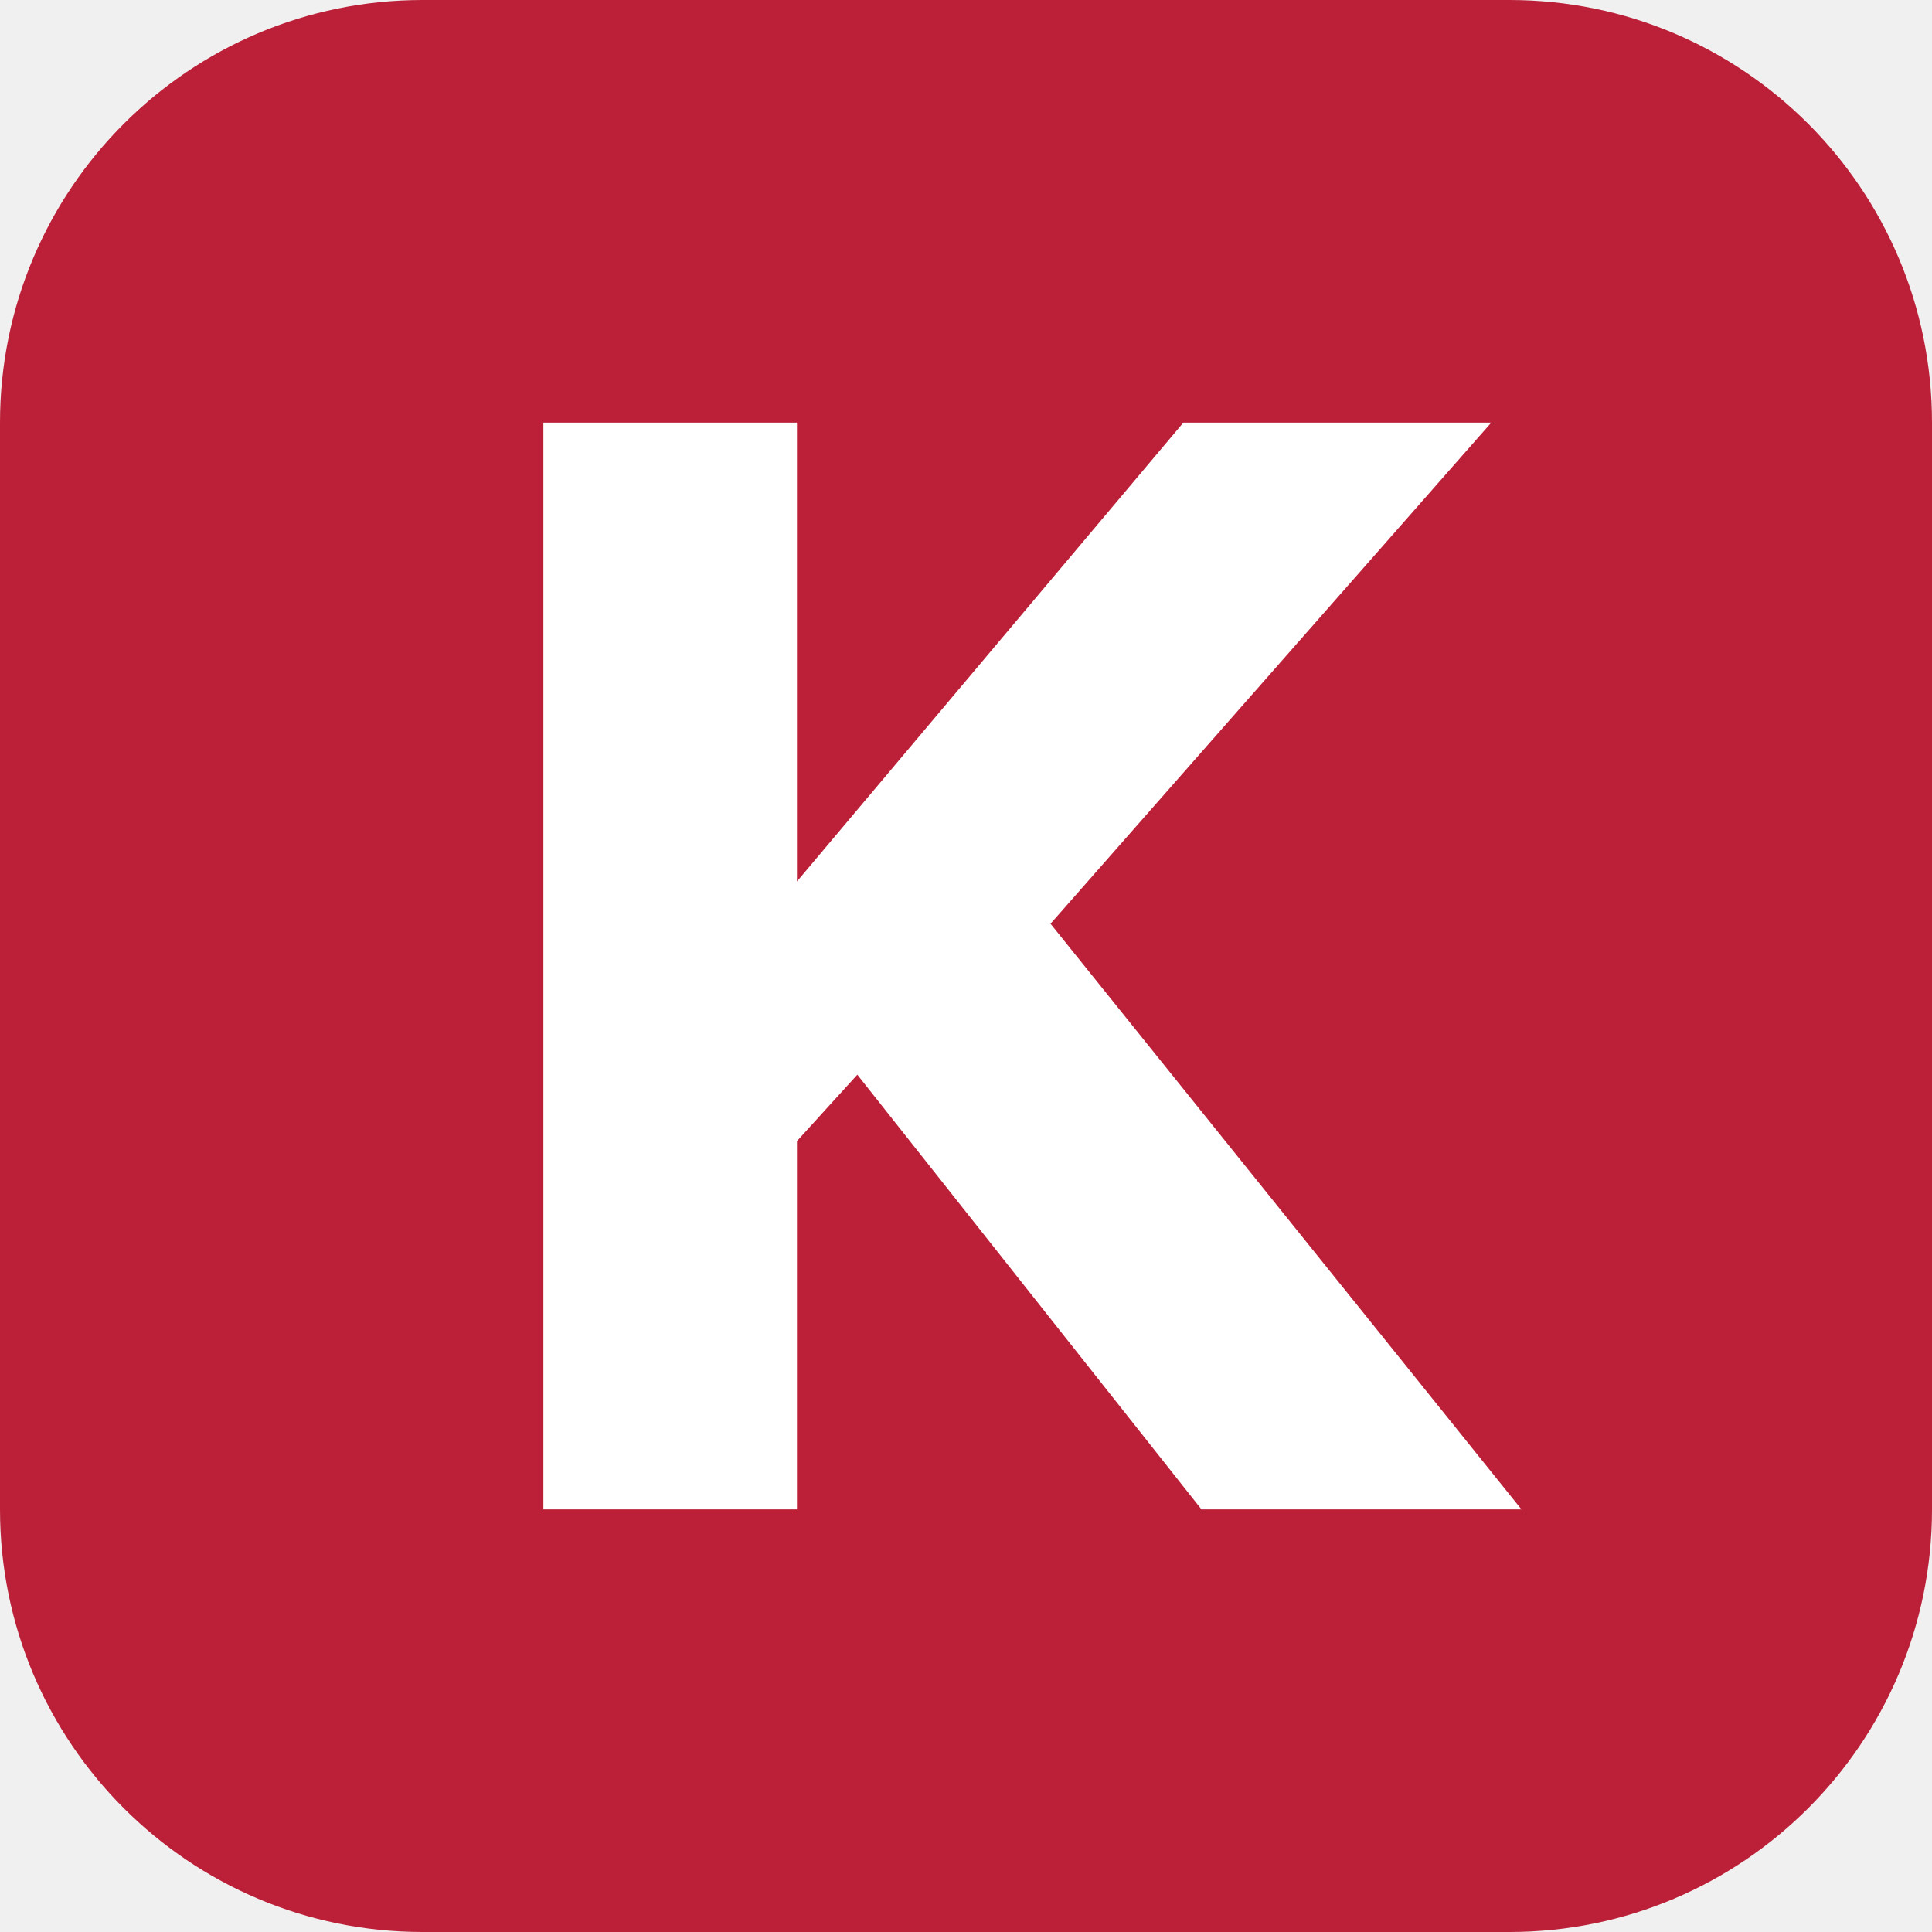
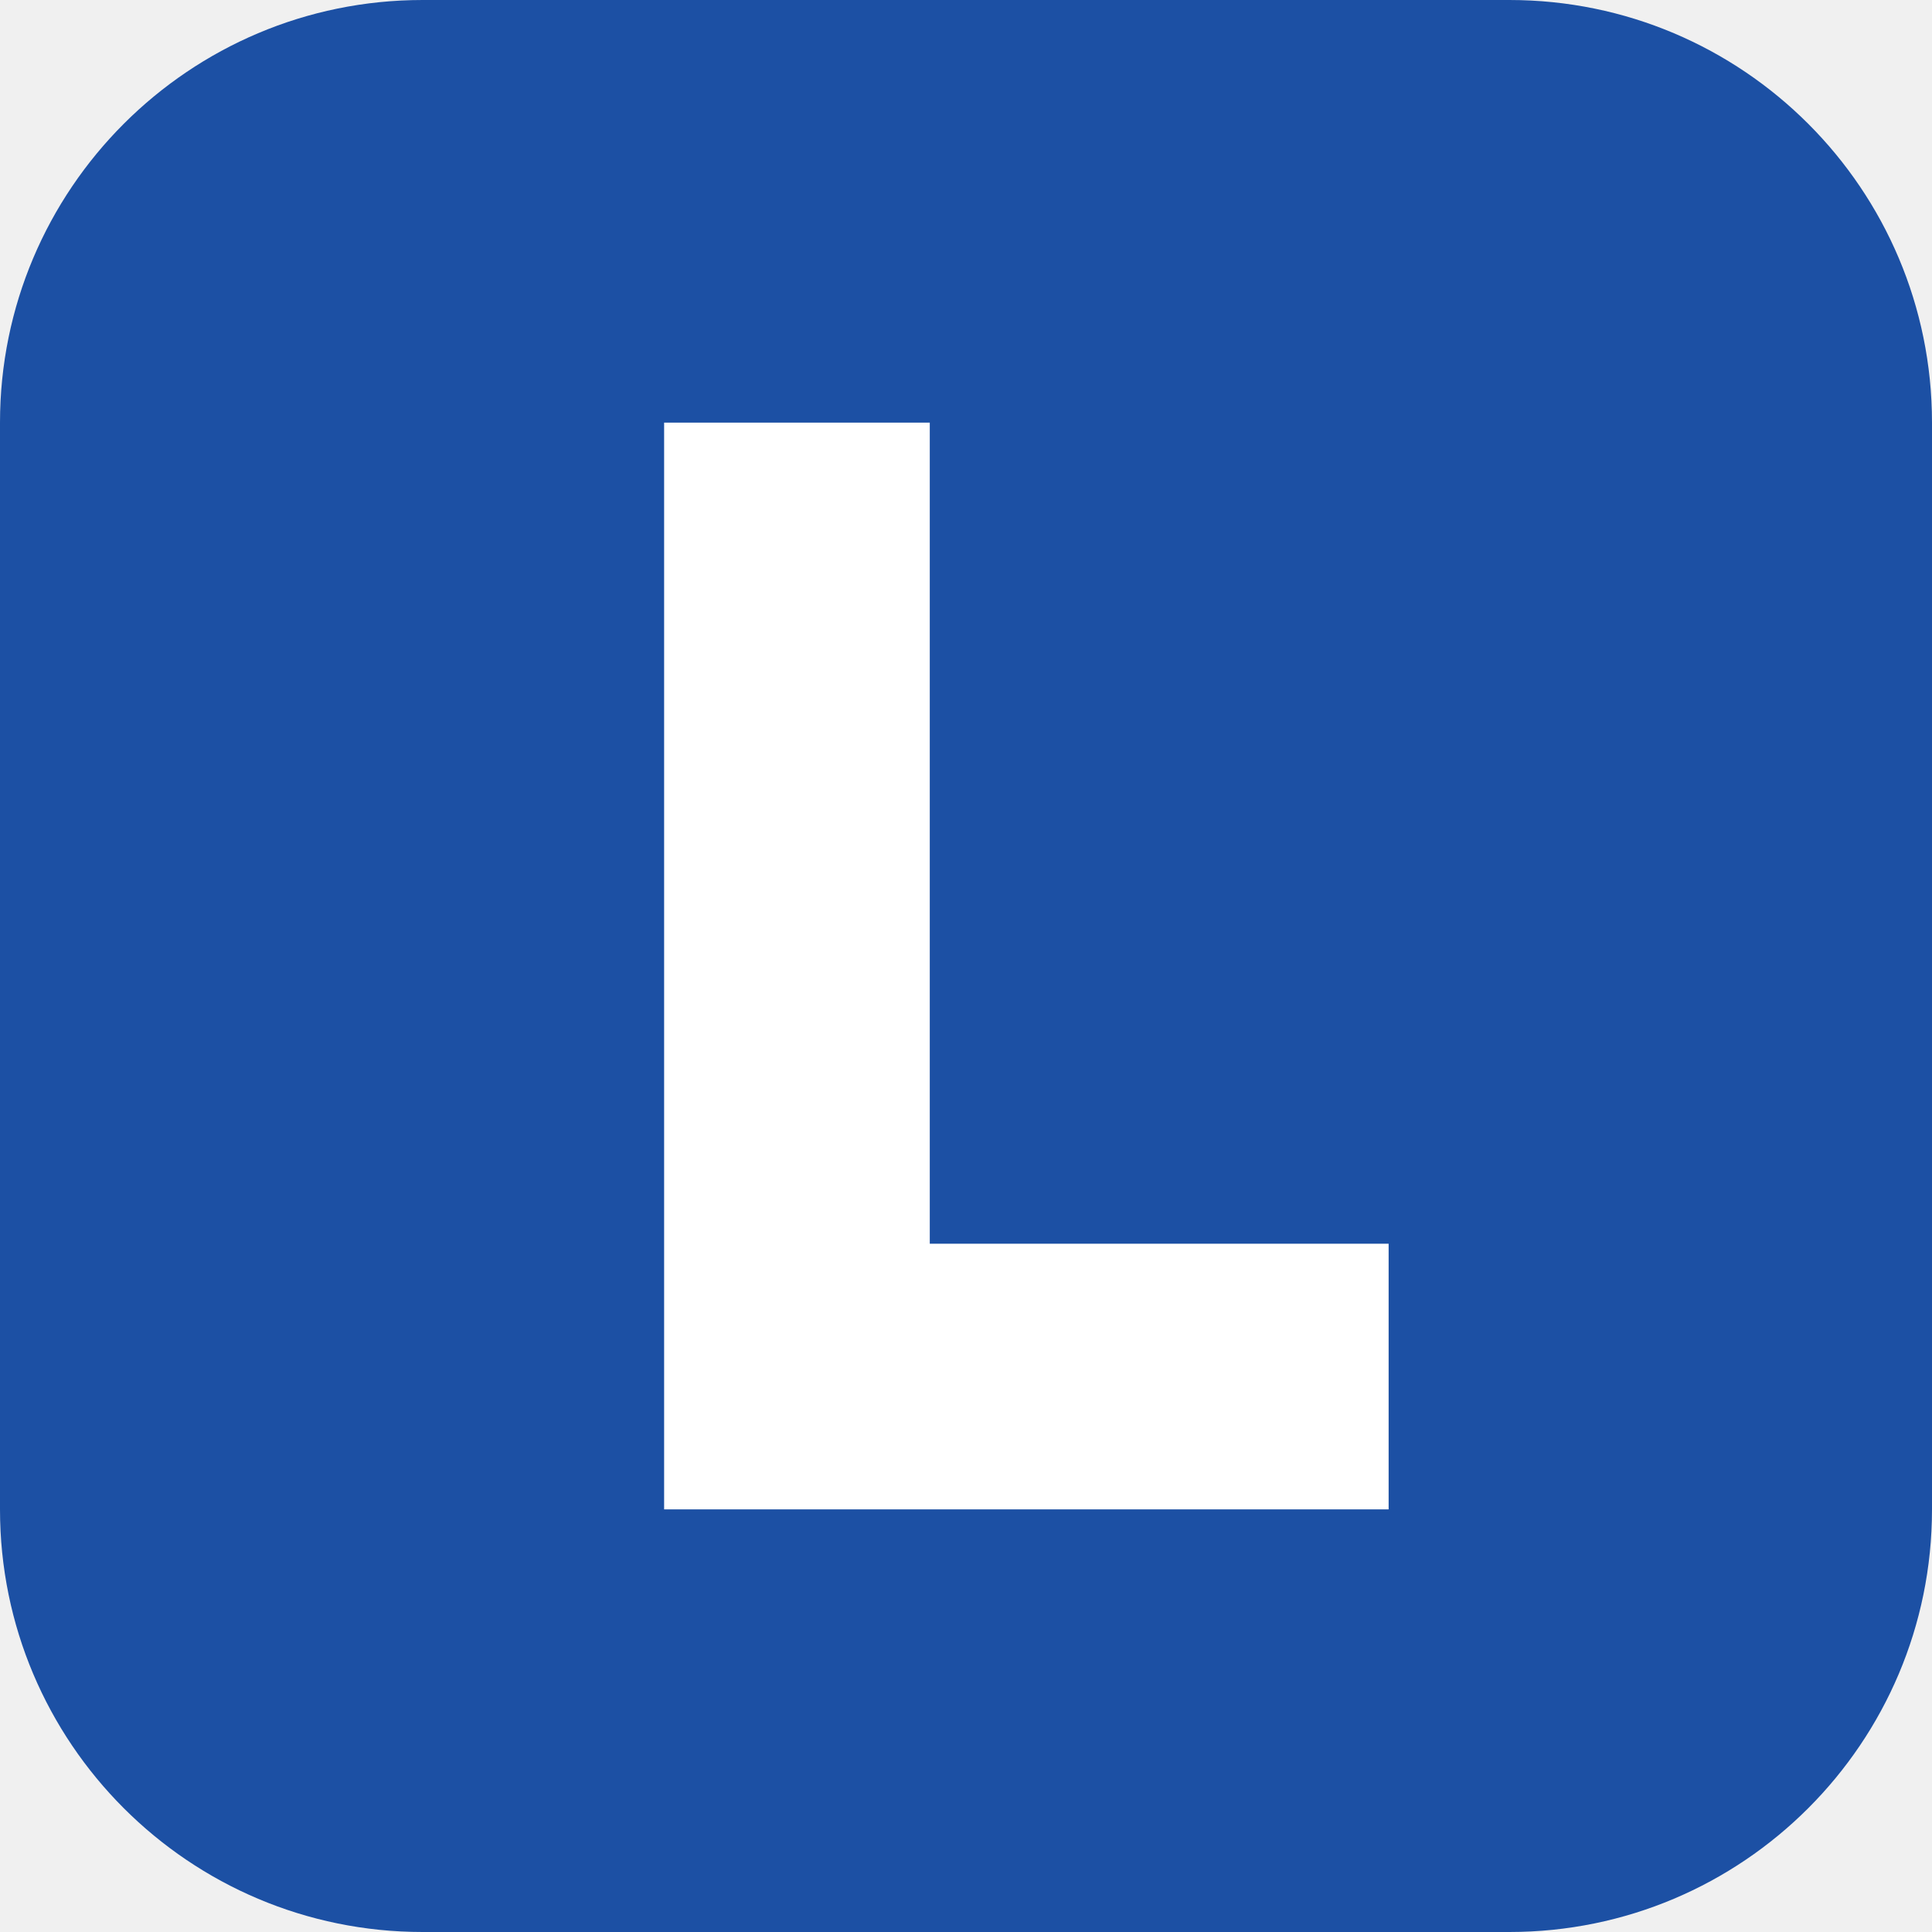
<svg xmlns="http://www.w3.org/2000/svg" viewBox="0 0 32 32">
-   <rect width="32" height="32" rx="7" fill="#bc2038" />
-   <path d="M9 7h4.2v7.6L19.6 7h5.1l-7.3 8.3L25.2 25h-5.3l-5.7-7.2-1 1.1V25H9z" fill="#fff" />
+   <rect width="32" height="32" rx="7" fill="#1C50A4" />
+   <path d="M11 7h4.4v13.6H23V25H11z" fill="#fff" />
</svg>
